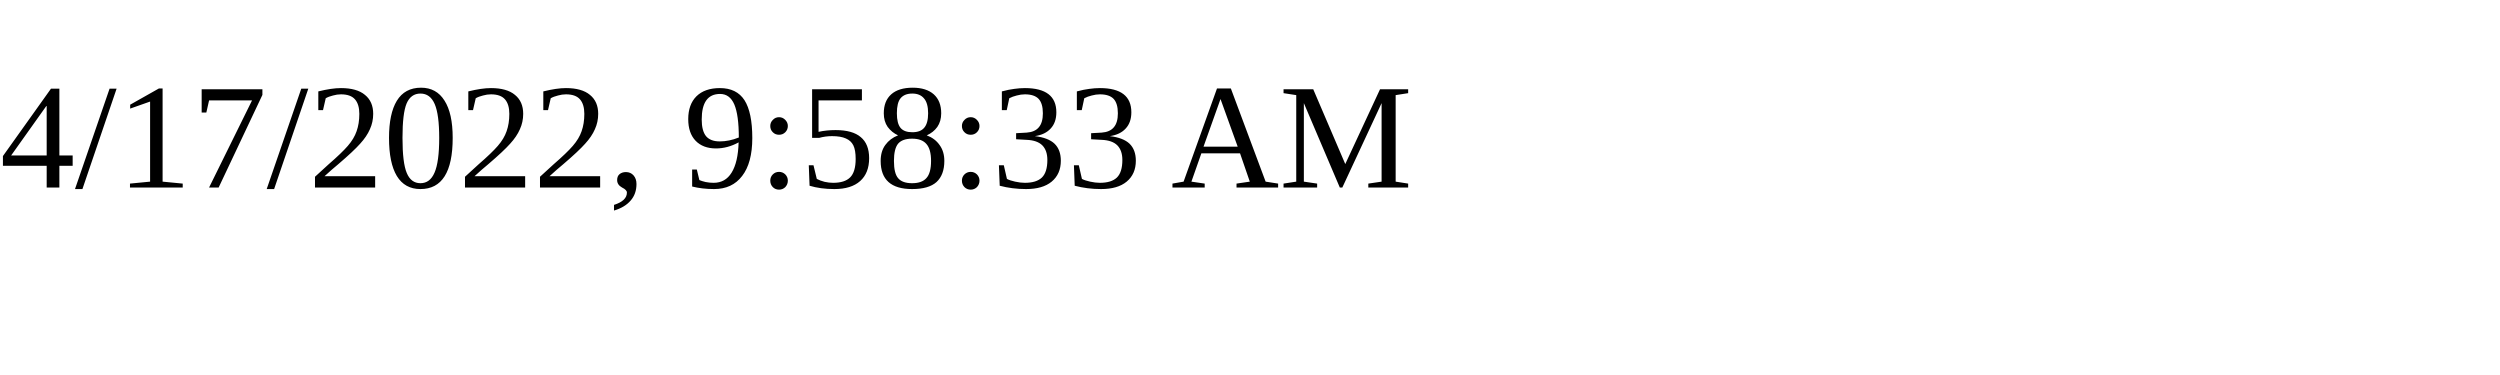
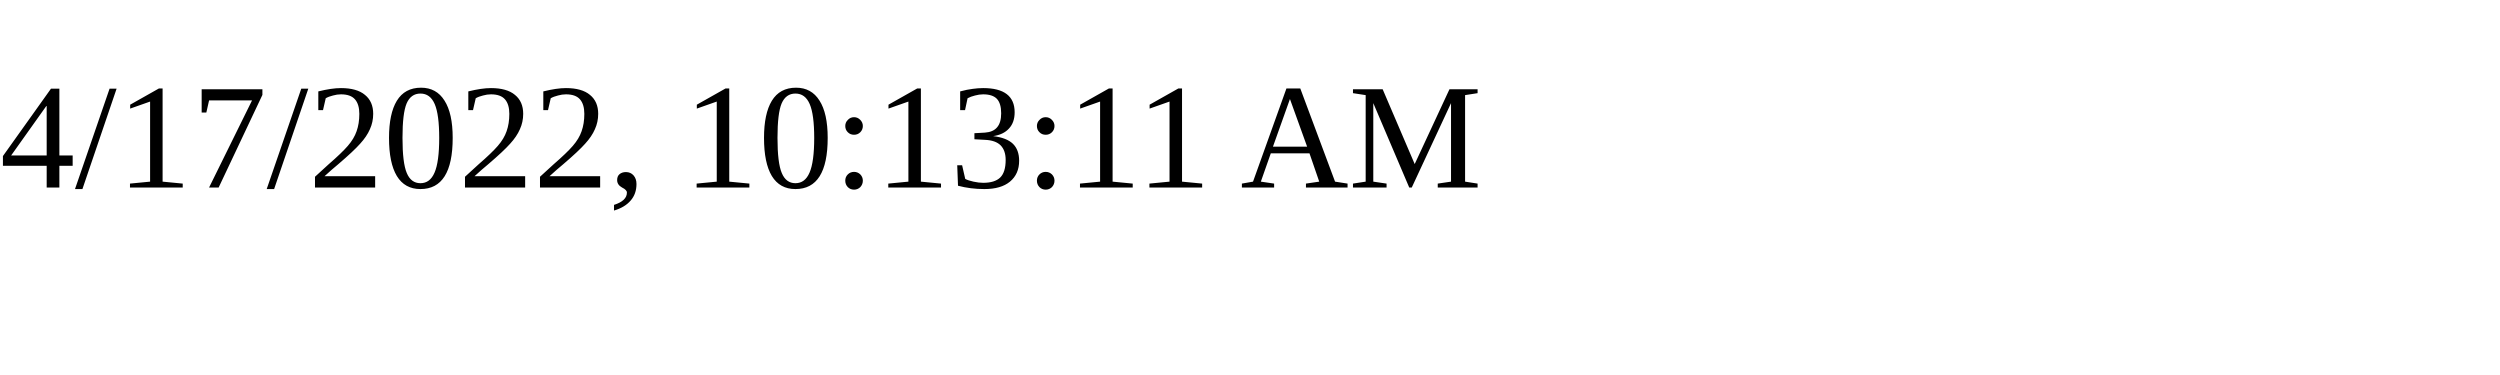
<svg xmlns="http://www.w3.org/2000/svg" height="30" width="200">
-   <text x="0" y="15">4/17/2022, 9:58:33 AM</text>
+   <text x="0" y="15">4/17/2022, 10:13:11 AM</text>
</svg>
